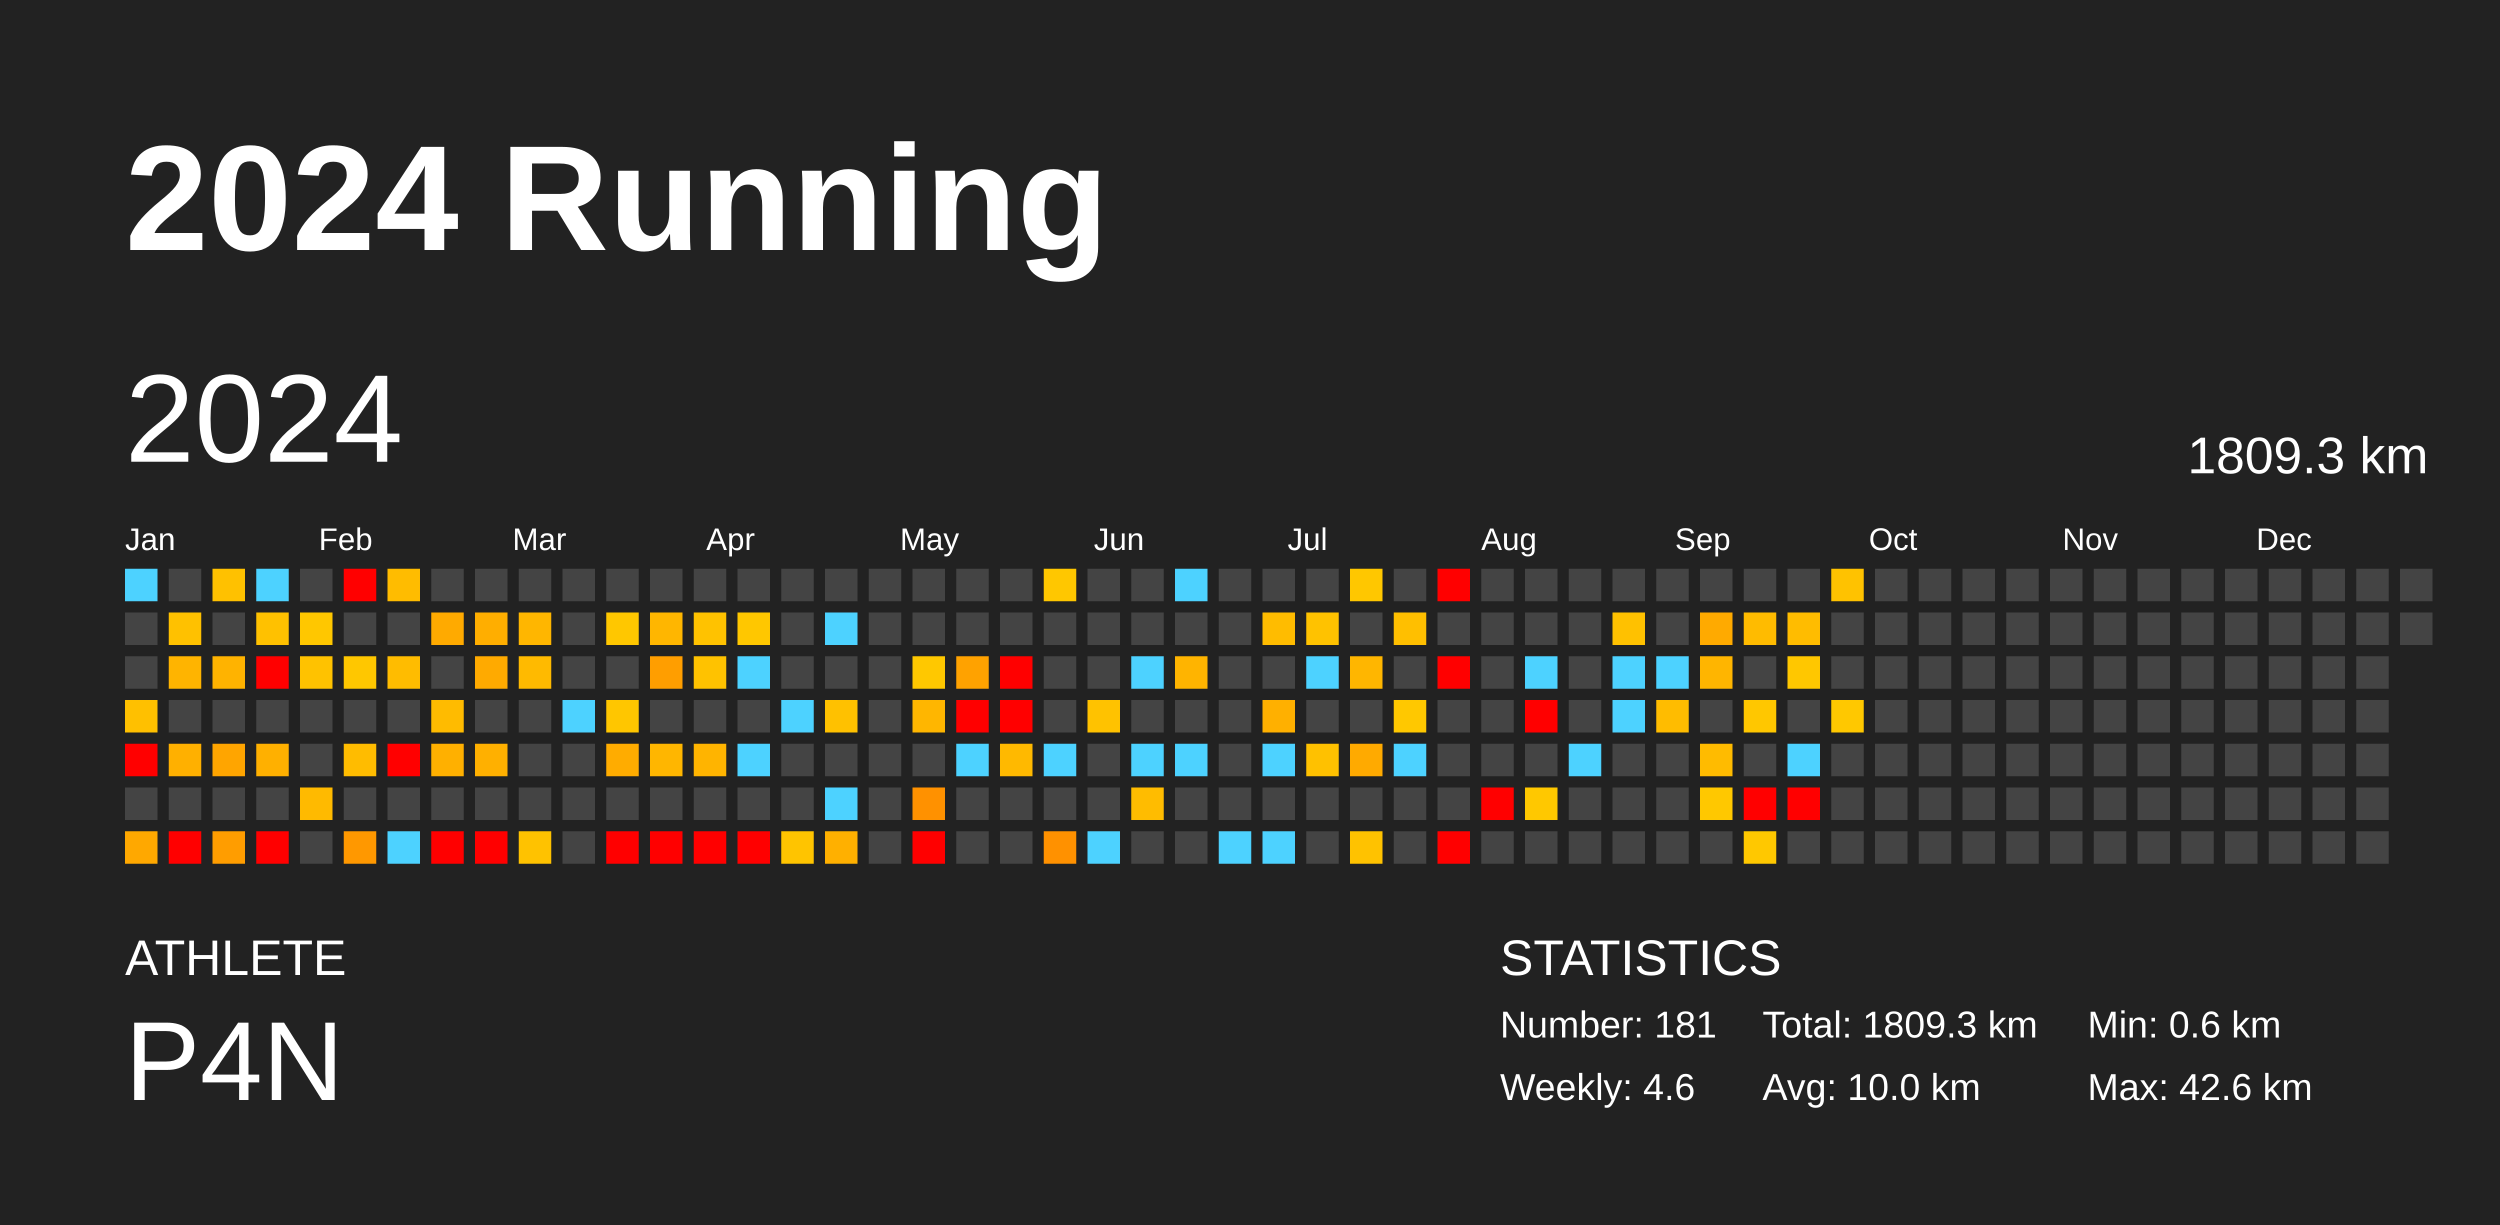
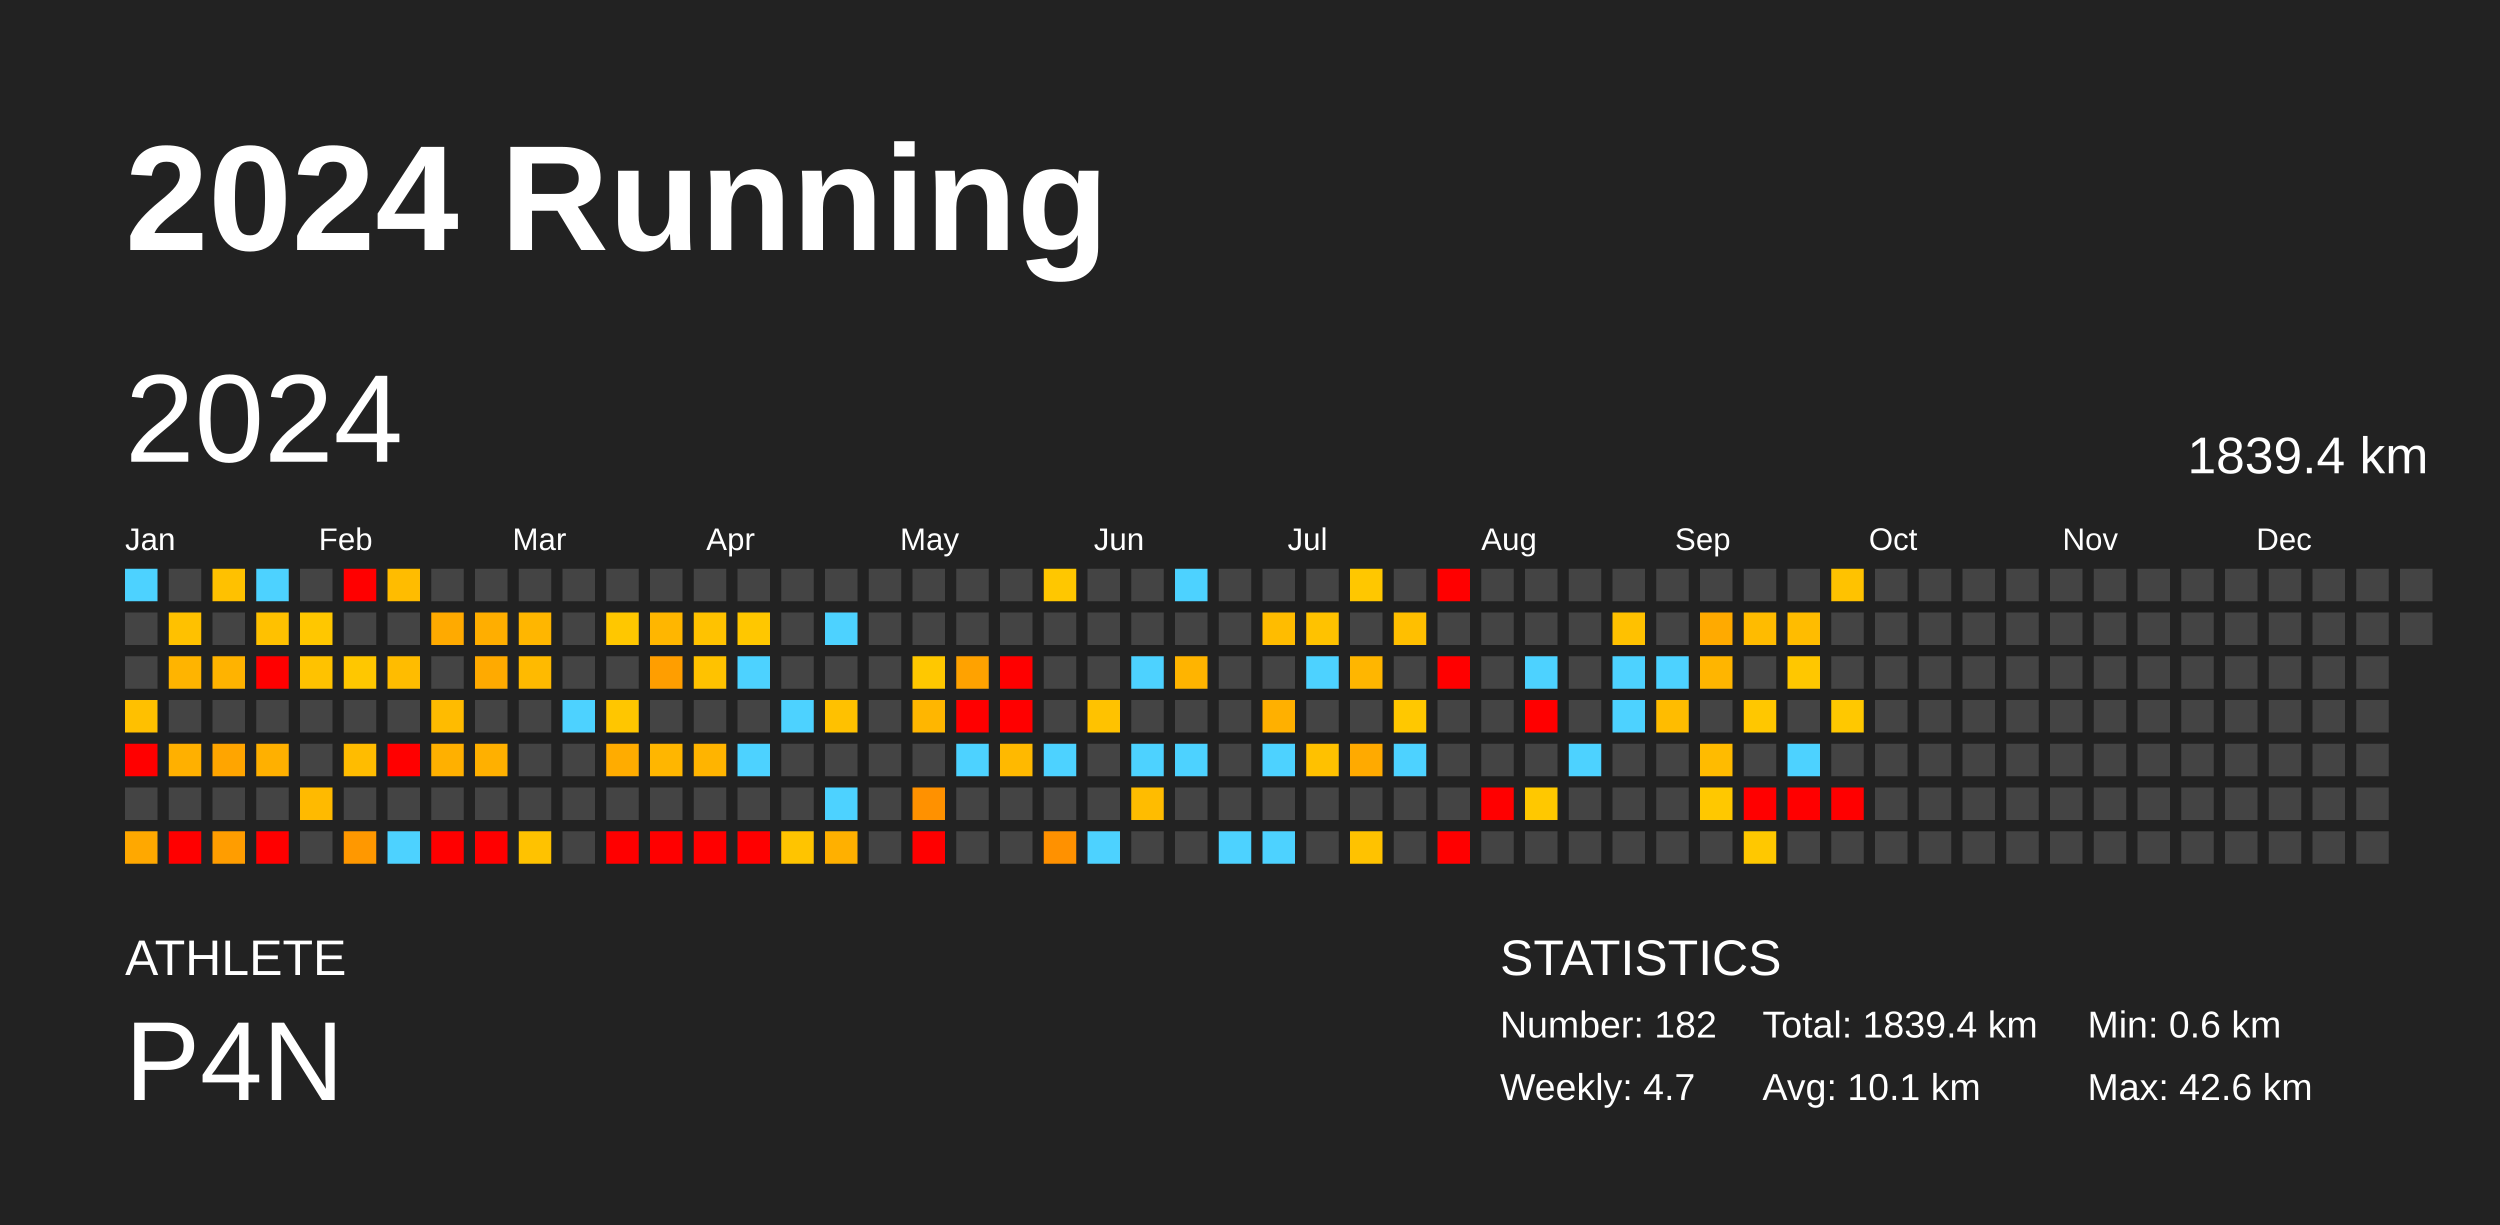
<svg xmlns="http://www.w3.org/2000/svg" baseProfile="full" height="98mm" version="1.1" viewBox="0,0,200,98" width="200mm">
  <defs />
  <rect fill="#222222" height="98" width="200" x="0" y="0" />
  <text fill="#FFFFFF" style="font-size:12px; font-family:Arial; font-weight:bold;" x="10" y="20">2024 Running</text>
  <text fill="#FFFFFF" style="font-size:4px; font-family:Arial" x="10" y="78">ATHLETE</text>
  <text fill="#FFFFFF" style="font-size:9px; font-family:Arial" x="10" y="88">P4N</text>
  <text fill="#FFFFFF" style="font-size:4px; font-family:Arial" x="120" y="78">STATISTICS</text>
-   <text fill="#FFFFFF" style="font-size:3px; font-family:Arial" x="120" y="83">Number: 181</text>
-   <text fill="#FFFFFF" style="font-size:3px; font-family:Arial" x="120" y="88">Weekly: 4.6</text>
-   <text fill="#FFFFFF" style="font-size:3px; font-family:Arial" x="141" y="83">Total: 1809.3 km</text>
-   <text fill="#FFFFFF" style="font-size:3px; font-family:Arial" x="141" y="88">Avg: 10.0 km</text>
+   <text fill="#FFFFFF" style="font-size:3px; font-family:Arial" x="120" y="83">Number: 182</text>
+   <text fill="#FFFFFF" style="font-size:3px; font-family:Arial" x="120" y="88">Weekly: 4.7</text>
+   <text fill="#FFFFFF" style="font-size:3px; font-family:Arial" x="141" y="83">Total: 1839.4 km</text>
+   <text fill="#FFFFFF" style="font-size:3px; font-family:Arial" x="141" y="88">Avg: 10.1 km</text>
  <text fill="#FFFFFF" style="font-size:3px; font-family:Arial" x="167" y="83">Min: 0.6 km</text>
  <text fill="#FFFFFF" style="font-size:3px; font-family:Arial" x="167" y="88">Max: 42.6 km</text>
  <text dominant-baseline="hanging" fill="#FFFFFF" style="font-size:10.0px; font-family:Arial;" x="10" y="30">2024</text>
-   <text dominant-baseline="hanging" fill="#FFFFFF" style="font-size:4.125px; font-family:Arial;" x="175" y="35">1809.3 km</text>
+   <text dominant-baseline="hanging" fill="#FFFFFF" style="font-size:4.125px; font-family:Arial;" x="175" y="35">1839.4 km</text>
  <text fill="#FFFFFF" style="font-size:2.5px; font-family:Arial" x="10.0" y="44">Jan</text>
  <text fill="#FFFFFF" style="font-size:2.5px; font-family:Arial" x="25.5" y="44">Feb</text>
  <text fill="#FFFFFF" style="font-size:2.5px; font-family:Arial" x="41.0" y="44">Mar</text>
  <text fill="#FFFFFF" style="font-size:2.5px; font-family:Arial" x="56.5" y="44">Apr</text>
  <text fill="#FFFFFF" style="font-size:2.5px; font-family:Arial" x="72.0" y="44">May</text>
  <text fill="#FFFFFF" style="font-size:2.5px; font-family:Arial" x="87.5" y="44">Jun</text>
  <text fill="#FFFFFF" style="font-size:2.5px; font-family:Arial" x="103.0" y="44">Jul</text>
  <text fill="#FFFFFF" style="font-size:2.5px; font-family:Arial" x="118.5" y="44">Aug</text>
  <text fill="#FFFFFF" style="font-size:2.5px; font-family:Arial" x="134.0" y="44">Sep</text>
  <text fill="#FFFFFF" style="font-size:2.5px; font-family:Arial" x="149.5" y="44">Oct</text>
  <text fill="#FFFFFF" style="font-size:2.5px; font-family:Arial" x="165.0" y="44">Nov</text>
  <text fill="#FFFFFF" style="font-size:2.5px; font-family:Arial" x="180.5" y="44">Dec</text>
  <rect fill="#4dd2ff" height="2.6" width="2.6" x="10.0" y="45.5" />
  <rect fill="#444444" height="2.6" width="2.6" x="10.0" y="49.0" />
  <rect fill="#444444" height="2.6" width="2.6" x="10.0" y="52.5" />
  <rect fill="#ffc000" height="2.6" width="2.6" x="10.0" y="56.0" />
  <rect fill="red" height="2.6" width="2.6" x="10.0" y="59.5" />
  <rect fill="#444444" height="2.6" width="2.6" x="10.0" y="63.0" />
  <rect fill="#ffa800" height="2.6" width="2.6" x="10.0" y="66.5" />
  <rect fill="#444444" height="2.6" width="2.6" x="13.5" y="45.5" />
  <rect fill="#ffc100" height="2.6" width="2.6" x="13.5" y="49.0" />
  <rect fill="#ffb400" height="2.6" width="2.6" x="13.5" y="52.5" />
  <rect fill="#444444" height="2.6" width="2.6" x="13.5" y="56.0" />
  <rect fill="#ffb000" height="2.6" width="2.6" x="13.5" y="59.5" />
  <rect fill="#444444" height="2.6" width="2.6" x="13.5" y="63.0" />
  <rect fill="red" height="2.6" width="2.6" x="13.5" y="66.5" />
  <rect fill="#ffc100" height="2.6" width="2.6" x="17.0" y="45.5" />
  <rect fill="#444444" height="2.6" width="2.6" x="17.0" y="49.0" />
  <rect fill="#ffb300" height="2.6" width="2.6" x="17.0" y="52.5" />
  <rect fill="#444444" height="2.6" width="2.6" x="17.0" y="56.0" />
  <rect fill="#ffa500" height="2.6" width="2.6" x="17.0" y="59.5" />
  <rect fill="#444444" height="2.6" width="2.6" x="17.0" y="63.0" />
  <rect fill="#ff9d00" height="2.6" width="2.6" x="17.0" y="66.5" />
  <rect fill="#4dd2ff" height="2.6" width="2.6" x="20.5" y="45.5" />
  <rect fill="#ffc100" height="2.6" width="2.6" x="20.5" y="49.0" />
  <rect fill="red" height="2.6" width="2.6" x="20.5" y="52.5" />
  <rect fill="#444444" height="2.6" width="2.6" x="20.5" y="56.0" />
  <rect fill="#ffb000" height="2.6" width="2.6" x="20.5" y="59.5" />
  <rect fill="#444444" height="2.6" width="2.6" x="20.5" y="63.0" />
  <rect fill="red" height="2.6" width="2.6" x="20.5" y="66.5" />
  <rect fill="#444444" height="2.6" width="2.6" x="24.0" y="45.5" />
  <rect fill="#ffc700" height="2.6" width="2.6" x="24.0" y="49.0" />
  <rect fill="#ffc200" height="2.6" width="2.6" x="24.0" y="52.5" />
  <rect fill="#444444" height="2.6" width="2.6" x="24.0" y="56.0" />
  <rect fill="#444444" height="2.6" width="2.6" x="24.0" y="59.5" />
  <rect fill="#ffba00" height="2.6" width="2.6" x="24.0" y="63.0" />
  <rect fill="#444444" height="2.6" width="2.6" x="24.0" y="66.5" />
  <rect fill="red" height="2.6" width="2.6" x="27.5" y="45.5" />
  <rect fill="#444444" height="2.6" width="2.6" x="27.5" y="49.0" />
  <rect fill="#ffc700" height="2.6" width="2.6" x="27.5" y="52.5" />
  <rect fill="#444444" height="2.6" width="2.6" x="27.5" y="56.0" />
  <rect fill="#ffbc00" height="2.6" width="2.6" x="27.5" y="59.5" />
  <rect fill="#444444" height="2.6" width="2.6" x="27.5" y="63.0" />
  <rect fill="#ff9800" height="2.6" width="2.6" x="27.5" y="66.5" />
  <rect fill="#ffbc00" height="2.6" width="2.6" x="31.0" y="45.5" />
  <rect fill="#444444" height="2.6" width="2.6" x="31.0" y="49.0" />
  <rect fill="#ffbc00" height="2.6" width="2.6" x="31.0" y="52.5" />
  <rect fill="#444444" height="2.6" width="2.6" x="31.0" y="56.0" />
  <rect fill="red" height="2.6" width="2.6" x="31.0" y="59.5" />
  <rect fill="#444444" height="2.6" width="2.6" x="31.0" y="63.0" />
  <rect fill="#4dd2ff" height="2.6" width="2.6" x="31.0" y="66.5" />
  <rect fill="#444444" height="2.6" width="2.6" x="34.5" y="45.5" />
  <rect fill="#ffaa00" height="2.6" width="2.6" x="34.5" y="49.0" />
  <rect fill="#444444" height="2.6" width="2.6" x="34.5" y="52.5" />
  <rect fill="#ffbb00" height="2.6" width="2.6" x="34.5" y="56.0" />
  <rect fill="#ffb000" height="2.6" width="2.6" x="34.5" y="59.5" />
  <rect fill="#444444" height="2.6" width="2.6" x="34.5" y="63.0" />
  <rect fill="red" height="2.6" width="2.6" x="34.5" y="66.5" />
  <rect fill="#444444" height="2.6" width="2.6" x="38.0" y="45.5" />
  <rect fill="#ffae00" height="2.6" width="2.6" x="38.0" y="49.0" />
  <rect fill="#ffaa00" height="2.6" width="2.6" x="38.0" y="52.5" />
  <rect fill="#444444" height="2.6" width="2.6" x="38.0" y="56.0" />
  <rect fill="#ffb000" height="2.6" width="2.6" x="38.0" y="59.5" />
  <rect fill="#444444" height="2.6" width="2.6" x="38.0" y="63.0" />
  <rect fill="red" height="2.6" width="2.6" x="38.0" y="66.5" />
  <rect fill="#444444" height="2.6" width="2.6" x="41.5" y="45.5" />
  <rect fill="#ffb600" height="2.6" width="2.6" x="41.5" y="49.0" />
  <rect fill="#ffba00" height="2.6" width="2.6" x="41.5" y="52.5" />
  <rect fill="#444444" height="2.6" width="2.6" x="41.5" y="56.0" />
  <rect fill="#444444" height="2.6" width="2.6" x="41.5" y="59.5" />
  <rect fill="#444444" height="2.6" width="2.6" x="41.5" y="63.0" />
  <rect fill="#ffc200" height="2.6" width="2.6" x="41.5" y="66.5" />
  <rect fill="#444444" height="2.6" width="2.6" x="45.0" y="45.5" />
  <rect fill="#444444" height="2.6" width="2.6" x="45.0" y="49.0" />
  <rect fill="#444444" height="2.6" width="2.6" x="45.0" y="52.5" />
  <rect fill="#4dd2ff" height="2.6" width="2.6" x="45.0" y="56.0" />
  <rect fill="#444444" height="2.6" width="2.6" x="45.0" y="59.5" />
  <rect fill="#444444" height="2.6" width="2.6" x="45.0" y="63.0" />
  <rect fill="#444444" height="2.6" width="2.6" x="45.0" y="66.5" />
  <rect fill="#444444" height="2.6" width="2.6" x="48.5" y="45.5" />
  <rect fill="#ffc700" height="2.6" width="2.6" x="48.5" y="49.0" />
  <rect fill="#444444" height="2.6" width="2.6" x="48.5" y="52.5" />
  <rect fill="#ffc600" height="2.6" width="2.6" x="48.5" y="56.0" />
  <rect fill="#ffac00" height="2.6" width="2.6" x="48.5" y="59.5" />
  <rect fill="#444444" height="2.6" width="2.6" x="48.5" y="63.0" />
  <rect fill="red" height="2.6" width="2.6" x="48.5" y="66.5" />
  <rect fill="#444444" height="2.6" width="2.6" x="52.0" y="45.5" />
  <rect fill="#ffb600" height="2.6" width="2.6" x="52.0" y="49.0" />
  <rect fill="#ff9e00" height="2.6" width="2.6" x="52.0" y="52.5" />
  <rect fill="#444444" height="2.6" width="2.6" x="52.0" y="56.0" />
  <rect fill="#ffb600" height="2.6" width="2.6" x="52.0" y="59.5" />
  <rect fill="#444444" height="2.6" width="2.6" x="52.0" y="63.0" />
  <rect fill="red" height="2.6" width="2.6" x="52.0" y="66.5" />
  <rect fill="#444444" height="2.6" width="2.6" x="55.5" y="45.5" />
  <rect fill="#ffc200" height="2.6" width="2.6" x="55.5" y="49.0" />
  <rect fill="#ffc200" height="2.6" width="2.6" x="55.5" y="52.5" />
  <rect fill="#444444" height="2.6" width="2.6" x="55.5" y="56.0" />
  <rect fill="#ffb400" height="2.6" width="2.6" x="55.5" y="59.5" />
  <rect fill="#444444" height="2.6" width="2.6" x="55.5" y="63.0" />
  <rect fill="red" height="2.6" width="2.6" x="55.5" y="66.5" />
  <rect fill="#444444" height="2.6" width="2.6" x="59.0" y="45.5" />
  <rect fill="#ffc700" height="2.6" width="2.6" x="59.0" y="49.0" />
  <rect fill="#4dd2ff" height="2.6" width="2.6" x="59.0" y="52.5" />
  <rect fill="#444444" height="2.6" width="2.6" x="59.0" y="56.0" />
  <rect fill="#4dd2ff" height="2.6" width="2.6" x="59.0" y="59.5" />
  <rect fill="#444444" height="2.6" width="2.6" x="59.0" y="63.0" />
  <rect fill="red" height="2.6" width="2.6" x="59.0" y="66.5" />
  <rect fill="#444444" height="2.6" width="2.6" x="62.5" y="45.5" />
  <rect fill="#444444" height="2.6" width="2.6" x="62.5" y="49.0" />
  <rect fill="#444444" height="2.6" width="2.6" x="62.5" y="52.5" />
  <rect fill="#4dd2ff" height="2.6" width="2.6" x="62.5" y="56.0" />
  <rect fill="#444444" height="2.6" width="2.6" x="62.5" y="59.5" />
  <rect fill="#444444" height="2.6" width="2.6" x="62.5" y="63.0" />
  <rect fill="#ffc400" height="2.6" width="2.6" x="62.5" y="66.5" />
  <rect fill="#444444" height="2.6" width="2.6" x="66.0" y="45.5" />
  <rect fill="#4dd2ff" height="2.6" width="2.6" x="66.0" y="49.0" />
  <rect fill="#444444" height="2.6" width="2.6" x="66.0" y="52.5" />
  <rect fill="#ffc100" height="2.6" width="2.6" x="66.0" y="56.0" />
  <rect fill="#444444" height="2.6" width="2.6" x="66.0" y="59.5" />
  <rect fill="#4dd2ff" height="2.6" width="2.6" x="66.0" y="63.0" />
  <rect fill="#ffb000" height="2.6" width="2.6" x="66.0" y="66.5" />
  <rect fill="#444444" height="2.6" width="2.6" x="69.5" y="45.5" />
  <rect fill="#444444" height="2.6" width="2.6" x="69.5" y="49.0" />
  <rect fill="#444444" height="2.6" width="2.6" x="69.5" y="52.5" />
  <rect fill="#444444" height="2.6" width="2.6" x="69.5" y="56.0" />
  <rect fill="#444444" height="2.6" width="2.6" x="69.5" y="59.5" />
  <rect fill="#444444" height="2.6" width="2.6" x="69.5" y="63.0" />
  <rect fill="#444444" height="2.6" width="2.6" x="69.5" y="66.5" />
  <rect fill="#444444" height="2.6" width="2.6" x="73.0" y="45.5" />
  <rect fill="#444444" height="2.6" width="2.6" x="73.0" y="49.0" />
  <rect fill="#ffc800" height="2.6" width="2.6" x="73.0" y="52.5" />
  <rect fill="#ffb600" height="2.6" width="2.6" x="73.0" y="56.0" />
  <rect fill="#444444" height="2.6" width="2.6" x="73.0" y="59.5" />
  <rect fill="#ff9100" height="2.6" width="2.6" x="73.0" y="63.0" />
  <rect fill="red" height="2.6" width="2.6" x="73.0" y="66.5" />
  <rect fill="#444444" height="2.6" width="2.6" x="76.5" y="45.5" />
  <rect fill="#444444" height="2.6" width="2.6" x="76.5" y="49.0" />
  <rect fill="#ffa200" height="2.6" width="2.6" x="76.5" y="52.5" />
  <rect fill="red" height="2.6" width="2.6" x="76.5" y="56.0" />
  <rect fill="#4dd2ff" height="2.6" width="2.6" x="76.5" y="59.5" />
  <rect fill="#444444" height="2.6" width="2.6" x="76.5" y="63.0" />
  <rect fill="#444444" height="2.6" width="2.6" x="76.5" y="66.5" />
  <rect fill="#444444" height="2.6" width="2.6" x="80.0" y="45.5" />
  <rect fill="#444444" height="2.6" width="2.6" x="80.0" y="49.0" />
  <rect fill="red" height="2.6" width="2.6" x="80.0" y="52.5" />
  <rect fill="red" height="2.6" width="2.6" x="80.0" y="56.0" />
  <rect fill="#ffb900" height="2.6" width="2.6" x="80.0" y="59.5" />
  <rect fill="#444444" height="2.6" width="2.6" x="80.0" y="63.0" />
  <rect fill="#444444" height="2.6" width="2.6" x="80.0" y="66.5" />
  <rect fill="#ffc700" height="2.6" width="2.6" x="83.5" y="45.5" />
  <rect fill="#444444" height="2.6" width="2.6" x="83.5" y="49.0" />
  <rect fill="#444444" height="2.6" width="2.6" x="83.5" y="52.5" />
  <rect fill="#444444" height="2.6" width="2.6" x="83.5" y="56.0" />
  <rect fill="#4dd2ff" height="2.6" width="2.6" x="83.5" y="59.5" />
  <rect fill="#444444" height="2.6" width="2.6" x="83.5" y="63.0" />
  <rect fill="#ff9100" height="2.6" width="2.6" x="83.5" y="66.5" />
  <rect fill="#444444" height="2.6" width="2.6" x="87.0" y="45.5" />
  <rect fill="#444444" height="2.6" width="2.6" x="87.0" y="49.0" />
  <rect fill="#444444" height="2.6" width="2.6" x="87.0" y="52.5" />
  <rect fill="#ffc200" height="2.6" width="2.6" x="87.0" y="56.0" />
  <rect fill="#444444" height="2.6" width="2.6" x="87.0" y="59.5" />
  <rect fill="#444444" height="2.6" width="2.6" x="87.0" y="63.0" />
  <rect fill="#4dd2ff" height="2.6" width="2.6" x="87.0" y="66.5" />
  <rect fill="#444444" height="2.6" width="2.6" x="90.5" y="45.5" />
  <rect fill="#444444" height="2.6" width="2.6" x="90.5" y="49.0" />
  <rect fill="#4dd2ff" height="2.6" width="2.6" x="90.5" y="52.5" />
  <rect fill="#444444" height="2.6" width="2.6" x="90.5" y="56.0" />
  <rect fill="#4dd2ff" height="2.6" width="2.6" x="90.5" y="59.5" />
  <rect fill="#ffbc00" height="2.6" width="2.6" x="90.5" y="63.0" />
  <rect fill="#444444" height="2.6" width="2.6" x="90.5" y="66.5" />
  <rect fill="#4dd2ff" height="2.6" width="2.6" x="94.0" y="45.5" />
  <rect fill="#444444" height="2.6" width="2.6" x="94.0" y="49.0" />
  <rect fill="#ffb400" height="2.6" width="2.6" x="94.0" y="52.5" />
  <rect fill="#444444" height="2.6" width="2.6" x="94.0" y="56.0" />
  <rect fill="#4dd2ff" height="2.6" width="2.6" x="94.0" y="59.5" />
  <rect fill="#444444" height="2.6" width="2.6" x="94.0" y="63.0" />
  <rect fill="#444444" height="2.6" width="2.6" x="94.0" y="66.5" />
  <rect fill="#444444" height="2.6" width="2.6" x="97.5" y="45.5" />
  <rect fill="#444444" height="2.6" width="2.6" x="97.5" y="49.0" />
  <rect fill="#444444" height="2.6" width="2.6" x="97.5" y="52.5" />
  <rect fill="#444444" height="2.6" width="2.6" x="97.5" y="56.0" />
  <rect fill="#444444" height="2.6" width="2.6" x="97.5" y="59.5" />
  <rect fill="#444444" height="2.6" width="2.6" x="97.5" y="63.0" />
  <rect fill="#4dd2ff" height="2.6" width="2.6" x="97.5" y="66.5" />
  <rect fill="#444444" height="2.6" width="2.6" x="101.0" y="45.5" />
  <rect fill="#ffbc00" height="2.6" width="2.6" x="101.0" y="49.0" />
  <rect fill="#444444" height="2.6" width="2.6" x="101.0" y="52.5" />
  <rect fill="#ffb000" height="2.6" width="2.6" x="101.0" y="56.0" />
  <rect fill="#4dd2ff" height="2.6" width="2.6" x="101.0" y="59.5" />
  <rect fill="#444444" height="2.6" width="2.6" x="101.0" y="63.0" />
  <rect fill="#4dd2ff" height="2.6" width="2.6" x="101.0" y="66.5" />
  <rect fill="#444444" height="2.6" width="2.6" x="104.5" y="45.5" />
  <rect fill="#ffc200" height="2.6" width="2.6" x="104.5" y="49.0" />
  <rect fill="#4dd2ff" height="2.6" width="2.6" x="104.5" y="52.5" />
  <rect fill="#444444" height="2.6" width="2.6" x="104.5" y="56.0" />
  <rect fill="#ffc100" height="2.6" width="2.6" x="104.5" y="59.5" />
  <rect fill="#444444" height="2.6" width="2.6" x="104.5" y="63.0" />
  <rect fill="#444444" height="2.6" width="2.6" x="104.5" y="66.5" />
  <rect fill="#ffc700" height="2.6" width="2.6" x="108.0" y="45.5" />
  <rect fill="#444444" height="2.6" width="2.6" x="108.0" y="49.0" />
  <rect fill="#ffb600" height="2.6" width="2.6" x="108.0" y="52.5" />
  <rect fill="#444444" height="2.6" width="2.6" x="108.0" y="56.0" />
  <rect fill="#ffaa00" height="2.6" width="2.6" x="108.0" y="59.5" />
  <rect fill="#444444" height="2.6" width="2.6" x="108.0" y="63.0" />
  <rect fill="#ffc200" height="2.6" width="2.6" x="108.0" y="66.5" />
  <rect fill="#444444" height="2.6" width="2.6" x="111.5" y="45.5" />
  <rect fill="#ffbf00" height="2.6" width="2.6" x="111.5" y="49.0" />
  <rect fill="#444444" height="2.6" width="2.6" x="111.5" y="52.5" />
  <rect fill="#ffc800" height="2.6" width="2.6" x="111.5" y="56.0" />
  <rect fill="#4dd2ff" height="2.6" width="2.6" x="111.5" y="59.5" />
  <rect fill="#444444" height="2.6" width="2.6" x="111.5" y="63.0" />
  <rect fill="#444444" height="2.6" width="2.6" x="111.5" y="66.5" />
  <rect fill="red" height="2.6" width="2.6" x="115.0" y="45.5" />
  <rect fill="#444444" height="2.6" width="2.6" x="115.0" y="49.0" />
  <rect fill="red" height="2.6" width="2.6" x="115.0" y="52.5" />
  <rect fill="#444444" height="2.6" width="2.6" x="115.0" y="56.0" />
  <rect fill="#444444" height="2.6" width="2.6" x="115.0" y="59.5" />
  <rect fill="#444444" height="2.6" width="2.6" x="115.0" y="63.0" />
  <rect fill="red" height="2.6" width="2.6" x="115.0" y="66.5" />
  <rect fill="#444444" height="2.6" width="2.6" x="118.5" y="45.5" />
  <rect fill="#444444" height="2.6" width="2.6" x="118.5" y="49.0" />
  <rect fill="#444444" height="2.6" width="2.6" x="118.5" y="52.5" />
  <rect fill="#444444" height="2.6" width="2.6" x="118.5" y="56.0" />
  <rect fill="#444444" height="2.6" width="2.6" x="118.5" y="59.5" />
  <rect fill="red" height="2.6" width="2.6" x="118.5" y="63.0" />
  <rect fill="#444444" height="2.6" width="2.6" x="118.5" y="66.5" />
  <rect fill="#444444" height="2.6" width="2.6" x="122.0" y="45.5" />
  <rect fill="#444444" height="2.6" width="2.6" x="122.0" y="49.0" />
  <rect fill="#4dd2ff" height="2.6" width="2.6" x="122.0" y="52.5" />
  <rect fill="red" height="2.6" width="2.6" x="122.0" y="56.0" />
  <rect fill="#444444" height="2.6" width="2.6" x="122.0" y="59.5" />
  <rect fill="#ffc800" height="2.6" width="2.6" x="122.0" y="63.0" />
  <rect fill="#444444" height="2.6" width="2.6" x="122.0" y="66.5" />
  <rect fill="#444444" height="2.6" width="2.6" x="125.5" y="45.5" />
  <rect fill="#444444" height="2.6" width="2.6" x="125.5" y="49.0" />
  <rect fill="#444444" height="2.6" width="2.6" x="125.5" y="52.5" />
  <rect fill="#444444" height="2.6" width="2.6" x="125.5" y="56.0" />
  <rect fill="#4dd2ff" height="2.6" width="2.6" x="125.5" y="59.5" />
  <rect fill="#444444" height="2.6" width="2.6" x="125.5" y="63.0" />
  <rect fill="#444444" height="2.6" width="2.6" x="125.5" y="66.5" />
  <rect fill="#444444" height="2.6" width="2.6" x="129.0" y="45.5" />
  <rect fill="#ffc100" height="2.6" width="2.6" x="129.0" y="49.0" />
  <rect fill="#4dd2ff" height="2.6" width="2.6" x="129.0" y="52.5" />
  <rect fill="#4dd2ff" height="2.6" width="2.6" x="129.0" y="56.0" />
  <rect fill="#444444" height="2.6" width="2.6" x="129.0" y="59.5" />
  <rect fill="#444444" height="2.6" width="2.6" x="129.0" y="63.0" />
  <rect fill="#444444" height="2.6" width="2.6" x="129.0" y="66.5" />
  <rect fill="#444444" height="2.6" width="2.6" x="132.5" y="45.5" />
  <rect fill="#444444" height="2.6" width="2.6" x="132.5" y="49.0" />
  <rect fill="#4dd2ff" height="2.6" width="2.6" x="132.5" y="52.5" />
  <rect fill="#ffbc00" height="2.6" width="2.6" x="132.5" y="56.0" />
  <rect fill="#444444" height="2.6" width="2.6" x="132.5" y="59.5" />
  <rect fill="#444444" height="2.6" width="2.6" x="132.5" y="63.0" />
  <rect fill="#444444" height="2.6" width="2.6" x="132.5" y="66.5" />
  <rect fill="#444444" height="2.6" width="2.6" x="136.0" y="45.5" />
  <rect fill="#ffaa00" height="2.6" width="2.6" x="136.0" y="49.0" />
  <rect fill="#ffb500" height="2.6" width="2.6" x="136.0" y="52.5" />
  <rect fill="#444444" height="2.6" width="2.6" x="136.0" y="56.0" />
  <rect fill="#ffbb00" height="2.6" width="2.6" x="136.0" y="59.5" />
  <rect fill="#ffc800" height="2.6" width="2.6" x="136.0" y="63.0" />
  <rect fill="#444444" height="2.6" width="2.6" x="136.0" y="66.5" />
  <rect fill="#444444" height="2.6" width="2.6" x="139.5" y="45.5" />
  <rect fill="#ffbb00" height="2.6" width="2.6" x="139.5" y="49.0" />
  <rect fill="#444444" height="2.6" width="2.6" x="139.5" y="52.5" />
  <rect fill="#ffc700" height="2.6" width="2.6" x="139.5" y="56.0" />
  <rect fill="#444444" height="2.6" width="2.6" x="139.5" y="59.5" />
  <rect fill="red" height="2.6" width="2.6" x="139.5" y="63.0" />
  <rect fill="#ffc800" height="2.6" width="2.6" x="139.5" y="66.5" />
  <rect fill="#444444" height="2.6" width="2.6" x="143.0" y="45.5" />
  <rect fill="#ffbc00" height="2.6" width="2.6" x="143.0" y="49.0" />
  <rect fill="#ffc700" height="2.6" width="2.6" x="143.0" y="52.5" />
  <rect fill="#444444" height="2.6" width="2.6" x="143.0" y="56.0" />
  <rect fill="#4dd2ff" height="2.6" width="2.6" x="143.0" y="59.5" />
  <rect fill="red" height="2.6" width="2.6" x="143.0" y="63.0" />
  <rect fill="#444444" height="2.6" width="2.6" x="143.0" y="66.5" />
  <rect fill="#ffc200" height="2.6" width="2.6" x="146.5" y="45.5" />
  <rect fill="#444444" height="2.6" width="2.6" x="146.5" y="49.0" />
  <rect fill="#444444" height="2.6" width="2.6" x="146.5" y="52.5" />
  <rect fill="#ffc800" height="2.6" width="2.6" x="146.5" y="56.0" />
  <rect fill="#444444" height="2.6" width="2.6" x="146.5" y="59.5" />
-   <rect fill="#444444" height="2.6" width="2.6" x="146.5" y="63.0" />
+   <rect fill="red" height="2.6" width="2.6" x="146.5" y="63.0" />
  <rect fill="#444444" height="2.6" width="2.6" x="146.5" y="66.5" />
  <rect fill="#444444" height="2.6" width="2.6" x="150.0" y="45.5" />
  <rect fill="#444444" height="2.6" width="2.6" x="150.0" y="49.0" />
  <rect fill="#444444" height="2.6" width="2.6" x="150.0" y="52.5" />
  <rect fill="#444444" height="2.6" width="2.6" x="150.0" y="56.0" />
  <rect fill="#444444" height="2.6" width="2.6" x="150.0" y="59.5" />
  <rect fill="#444444" height="2.6" width="2.6" x="150.0" y="63.0" />
  <rect fill="#444444" height="2.6" width="2.6" x="150.0" y="66.5" />
  <rect fill="#444444" height="2.6" width="2.6" x="153.5" y="45.5" />
  <rect fill="#444444" height="2.6" width="2.6" x="153.5" y="49.0" />
  <rect fill="#444444" height="2.6" width="2.6" x="153.5" y="52.5" />
  <rect fill="#444444" height="2.6" width="2.6" x="153.5" y="56.0" />
  <rect fill="#444444" height="2.6" width="2.6" x="153.5" y="59.5" />
  <rect fill="#444444" height="2.6" width="2.6" x="153.5" y="63.0" />
  <rect fill="#444444" height="2.6" width="2.6" x="153.5" y="66.5" />
  <rect fill="#444444" height="2.6" width="2.6" x="157.0" y="45.5" />
  <rect fill="#444444" height="2.6" width="2.6" x="157.0" y="49.0" />
  <rect fill="#444444" height="2.6" width="2.6" x="157.0" y="52.5" />
  <rect fill="#444444" height="2.6" width="2.6" x="157.0" y="56.0" />
  <rect fill="#444444" height="2.6" width="2.6" x="157.0" y="59.5" />
  <rect fill="#444444" height="2.6" width="2.6" x="157.0" y="63.0" />
  <rect fill="#444444" height="2.6" width="2.6" x="157.0" y="66.5" />
  <rect fill="#444444" height="2.6" width="2.6" x="160.5" y="45.5" />
  <rect fill="#444444" height="2.6" width="2.6" x="160.5" y="49.0" />
  <rect fill="#444444" height="2.6" width="2.6" x="160.5" y="52.5" />
  <rect fill="#444444" height="2.6" width="2.6" x="160.5" y="56.0" />
  <rect fill="#444444" height="2.6" width="2.6" x="160.5" y="59.5" />
  <rect fill="#444444" height="2.6" width="2.6" x="160.5" y="63.0" />
  <rect fill="#444444" height="2.6" width="2.6" x="160.5" y="66.5" />
  <rect fill="#444444" height="2.6" width="2.6" x="164.0" y="45.5" />
  <rect fill="#444444" height="2.6" width="2.6" x="164.0" y="49.0" />
  <rect fill="#444444" height="2.6" width="2.6" x="164.0" y="52.5" />
  <rect fill="#444444" height="2.6" width="2.6" x="164.0" y="56.0" />
  <rect fill="#444444" height="2.6" width="2.6" x="164.0" y="59.5" />
  <rect fill="#444444" height="2.6" width="2.6" x="164.0" y="63.0" />
  <rect fill="#444444" height="2.6" width="2.6" x="164.0" y="66.5" />
  <rect fill="#444444" height="2.6" width="2.6" x="167.5" y="45.5" />
  <rect fill="#444444" height="2.6" width="2.6" x="167.5" y="49.0" />
  <rect fill="#444444" height="2.6" width="2.6" x="167.5" y="52.5" />
  <rect fill="#444444" height="2.6" width="2.6" x="167.5" y="56.0" />
  <rect fill="#444444" height="2.6" width="2.6" x="167.5" y="59.5" />
  <rect fill="#444444" height="2.6" width="2.6" x="167.5" y="63.0" />
  <rect fill="#444444" height="2.6" width="2.6" x="167.5" y="66.5" />
  <rect fill="#444444" height="2.6" width="2.6" x="171.0" y="45.5" />
  <rect fill="#444444" height="2.6" width="2.6" x="171.0" y="49.0" />
  <rect fill="#444444" height="2.6" width="2.6" x="171.0" y="52.5" />
  <rect fill="#444444" height="2.6" width="2.6" x="171.0" y="56.0" />
  <rect fill="#444444" height="2.6" width="2.6" x="171.0" y="59.5" />
  <rect fill="#444444" height="2.6" width="2.6" x="171.0" y="63.0" />
  <rect fill="#444444" height="2.6" width="2.6" x="171.0" y="66.5" />
  <rect fill="#444444" height="2.6" width="2.6" x="174.5" y="45.5" />
  <rect fill="#444444" height="2.6" width="2.6" x="174.5" y="49.0" />
  <rect fill="#444444" height="2.6" width="2.6" x="174.5" y="52.5" />
  <rect fill="#444444" height="2.6" width="2.6" x="174.5" y="56.0" />
  <rect fill="#444444" height="2.6" width="2.6" x="174.5" y="59.5" />
  <rect fill="#444444" height="2.6" width="2.6" x="174.5" y="63.0" />
  <rect fill="#444444" height="2.6" width="2.6" x="174.5" y="66.5" />
  <rect fill="#444444" height="2.6" width="2.6" x="178.0" y="45.5" />
  <rect fill="#444444" height="2.6" width="2.6" x="178.0" y="49.0" />
  <rect fill="#444444" height="2.6" width="2.6" x="178.0" y="52.5" />
  <rect fill="#444444" height="2.6" width="2.6" x="178.0" y="56.0" />
  <rect fill="#444444" height="2.6" width="2.6" x="178.0" y="59.5" />
  <rect fill="#444444" height="2.6" width="2.6" x="178.0" y="63.0" />
  <rect fill="#444444" height="2.6" width="2.6" x="178.0" y="66.5" />
  <rect fill="#444444" height="2.6" width="2.6" x="181.5" y="45.5" />
  <rect fill="#444444" height="2.6" width="2.6" x="181.5" y="49.0" />
  <rect fill="#444444" height="2.6" width="2.6" x="181.5" y="52.5" />
  <rect fill="#444444" height="2.6" width="2.6" x="181.5" y="56.0" />
  <rect fill="#444444" height="2.6" width="2.6" x="181.5" y="59.5" />
  <rect fill="#444444" height="2.6" width="2.6" x="181.5" y="63.0" />
  <rect fill="#444444" height="2.6" width="2.6" x="181.5" y="66.5" />
  <rect fill="#444444" height="2.6" width="2.6" x="185.0" y="45.5" />
  <rect fill="#444444" height="2.6" width="2.6" x="185.0" y="49.0" />
  <rect fill="#444444" height="2.6" width="2.6" x="185.0" y="52.5" />
  <rect fill="#444444" height="2.6" width="2.6" x="185.0" y="56.0" />
  <rect fill="#444444" height="2.6" width="2.6" x="185.0" y="59.5" />
  <rect fill="#444444" height="2.6" width="2.6" x="185.0" y="63.0" />
  <rect fill="#444444" height="2.6" width="2.6" x="185.0" y="66.5" />
  <rect fill="#444444" height="2.6" width="2.6" x="188.5" y="45.5" />
  <rect fill="#444444" height="2.6" width="2.6" x="188.5" y="49.0" />
  <rect fill="#444444" height="2.6" width="2.6" x="188.5" y="52.5" />
  <rect fill="#444444" height="2.6" width="2.6" x="188.5" y="56.0" />
  <rect fill="#444444" height="2.6" width="2.6" x="188.5" y="59.5" />
  <rect fill="#444444" height="2.6" width="2.6" x="188.5" y="63.0" />
  <rect fill="#444444" height="2.6" width="2.6" x="188.5" y="66.5" />
  <rect fill="#444444" height="2.6" width="2.6" x="192.0" y="45.5" />
  <rect fill="#444444" height="2.6" width="2.6" x="192.0" y="49.0" />
</svg>
